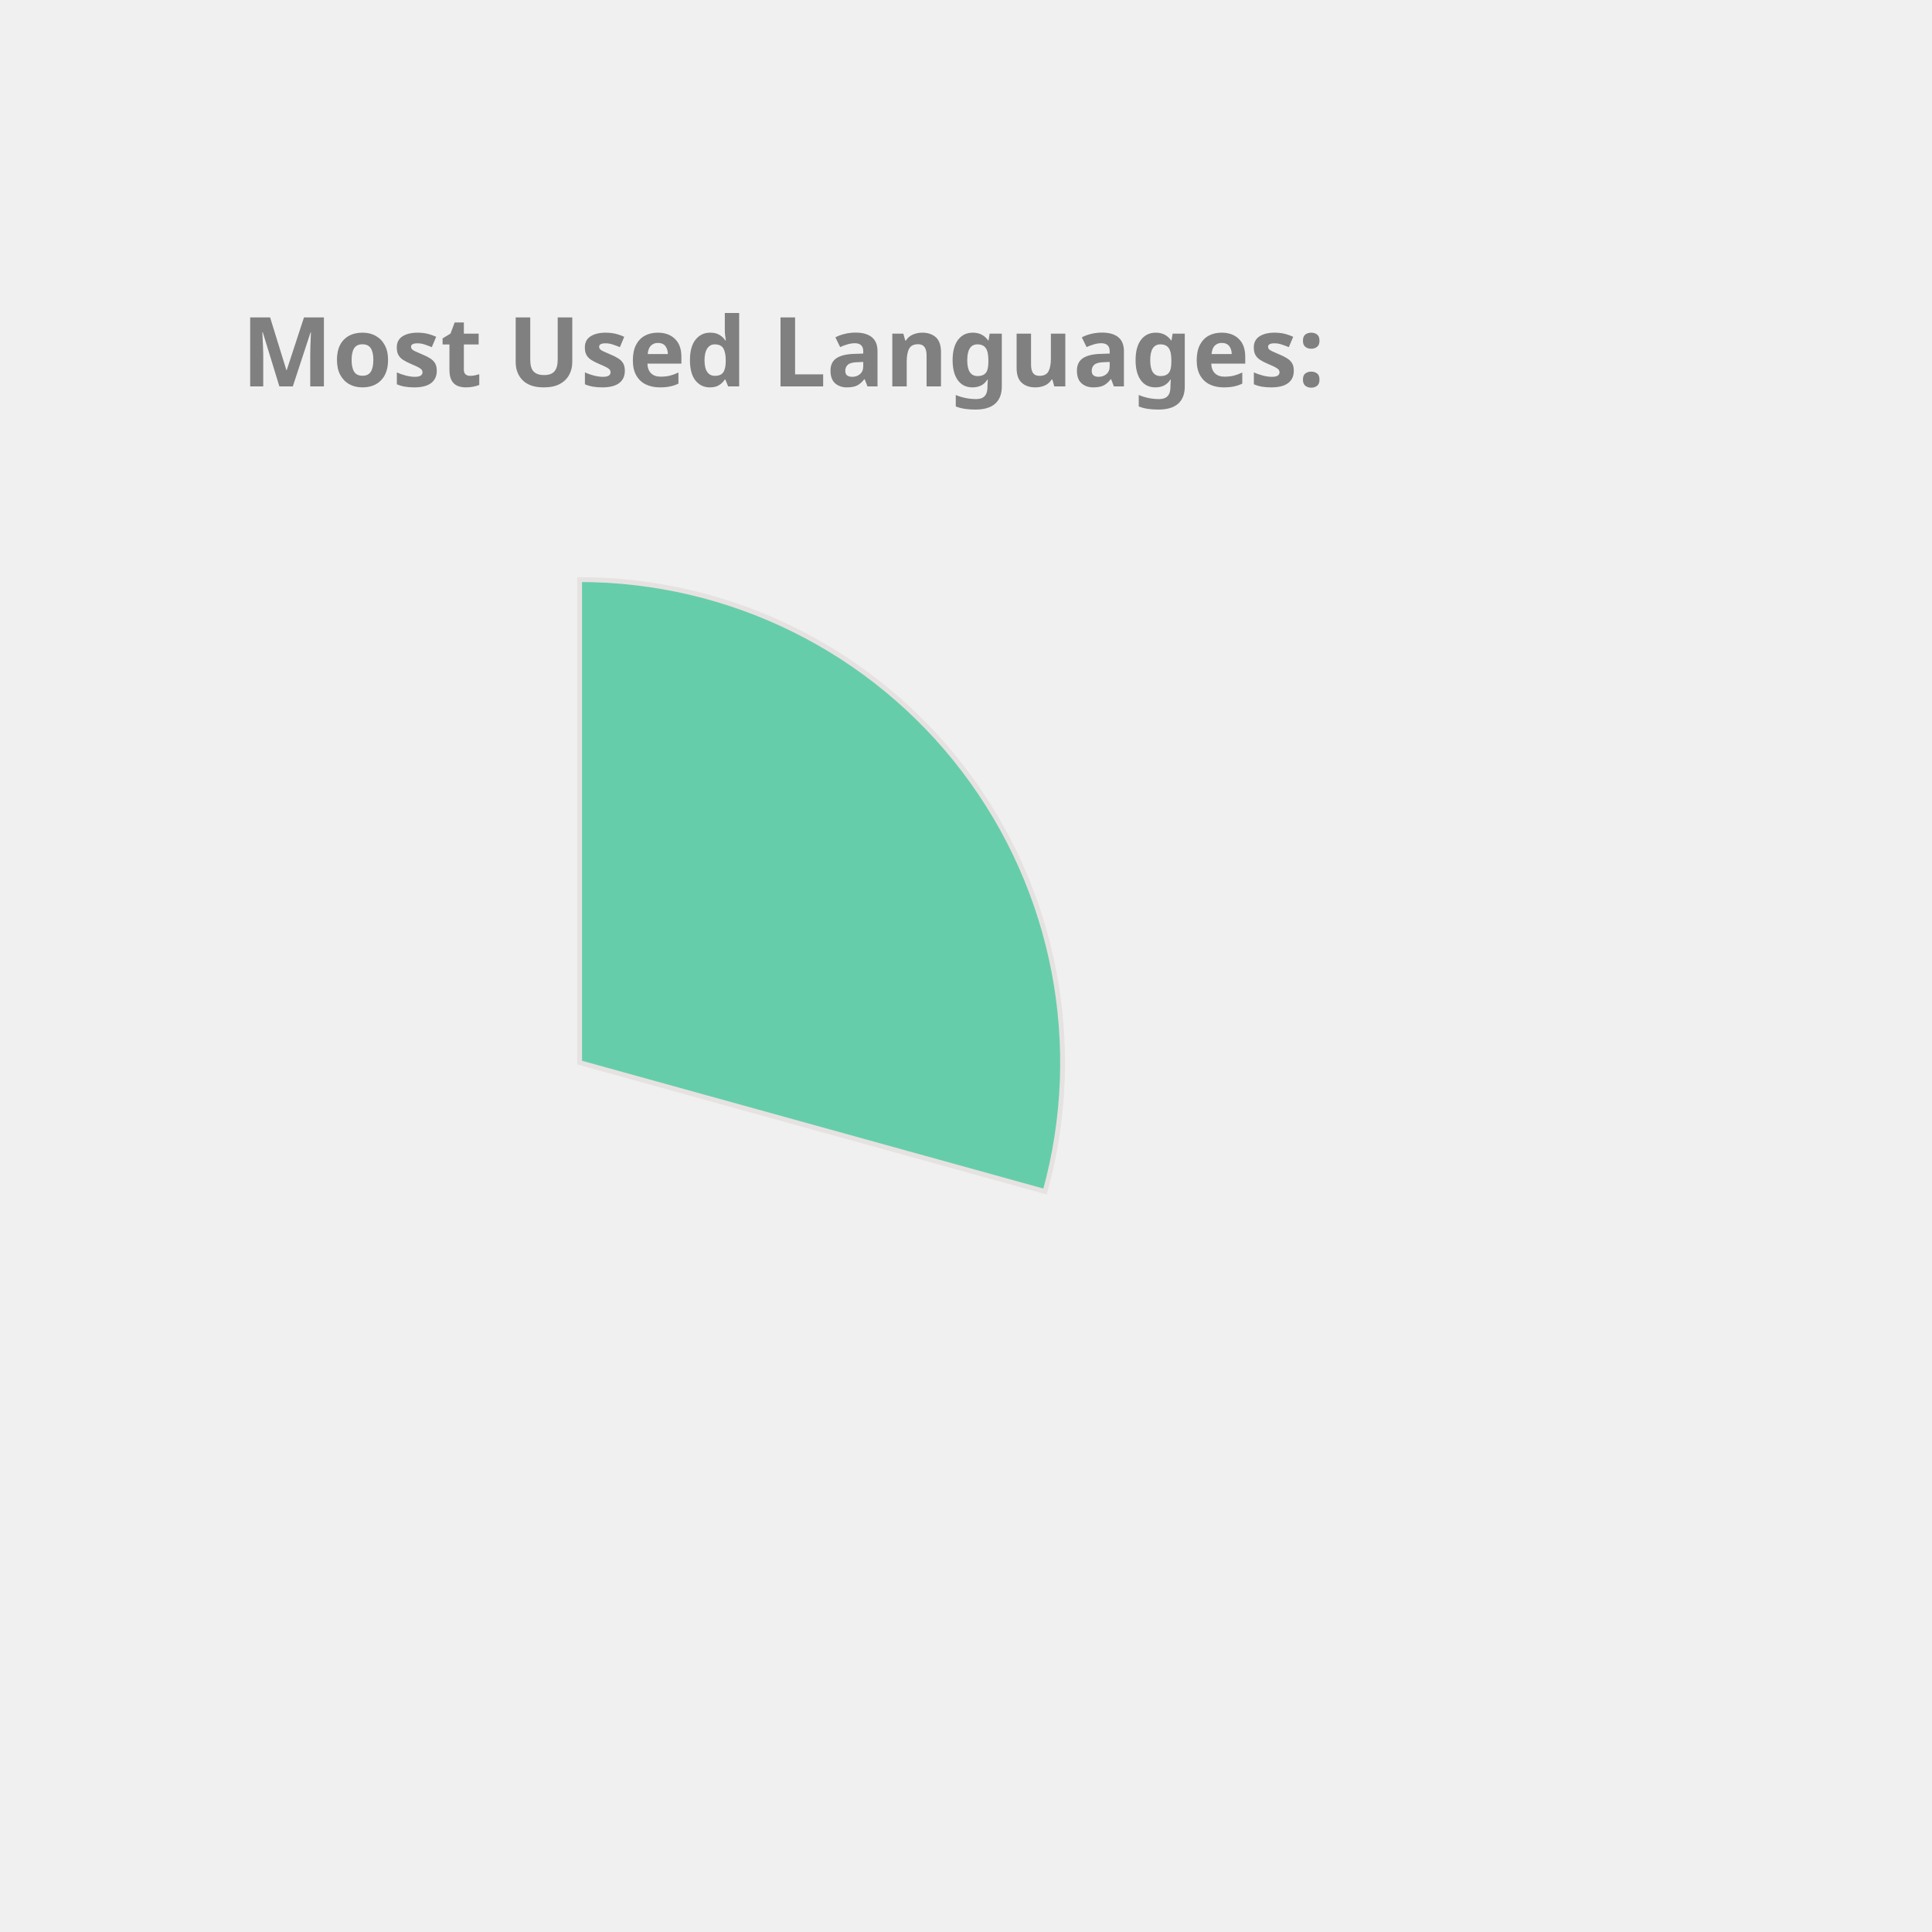
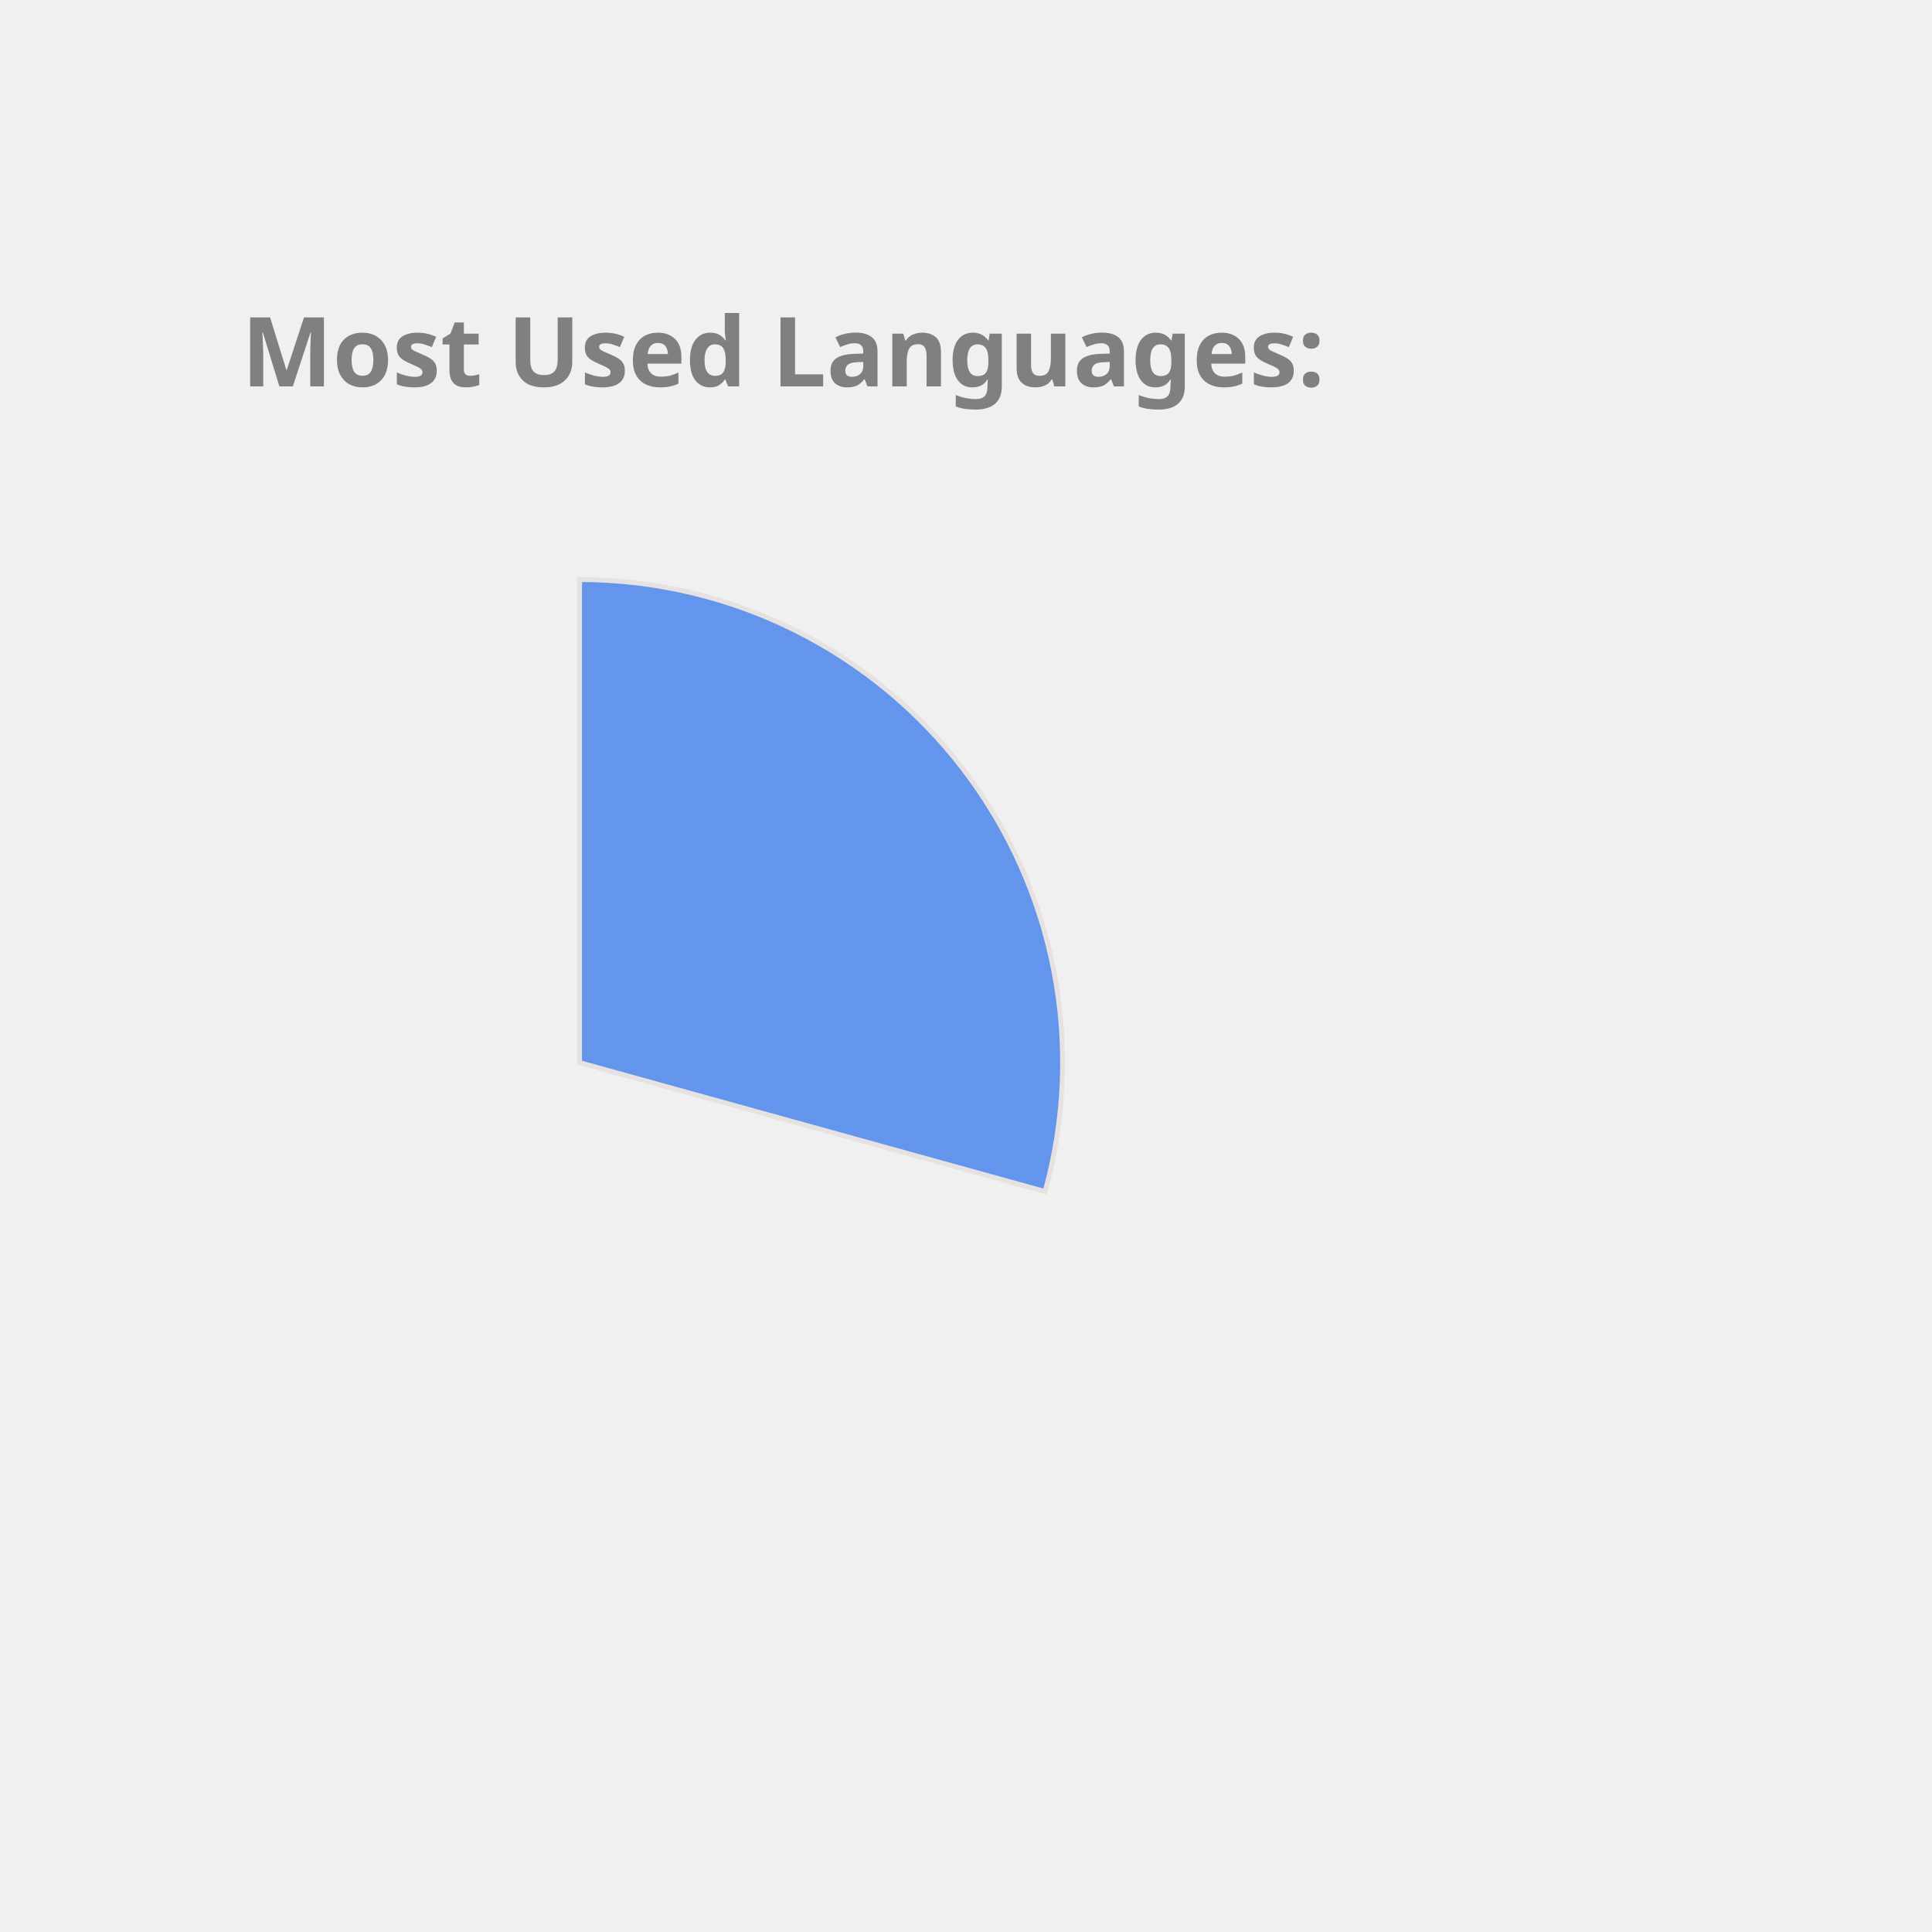
<svg xmlns="http://www.w3.org/2000/svg" height="350px" width="350px" viewBox="0 0 400 400">
  <style> 
        .label {
                font: bold 20px sans-serif;
                color: #404040;
                -webkit-text-stroke: 1px white;
        }

        path {
                stroke: #E6E2E1;
                stroke-width: 1px;
                transform: translate(60px, 100px);
        }

        .path_1 {
                animation: fadeIn 5s linear forwards;
        }

        .path_2 {
                transform: scale(0);
                animation: fadeIn 5s linear forwards 5s;
        }


        
        .path_3 {
                transform: scale(0);
                animation: fadeIn 5s linear forwards 10s;
        }


        .path_4 {
                transform: scale(0);
                animation: fadeIn 5s linear forwards 15s;
        }

        .path_5 {
                transform: scale(0);
                animation: fadeIn 5s linear forwards 20s;
        }

        .path_6 {
                transform: scale(0);
                animation: fadeIn 5s linear forwards 25s;
        }

        .path_7 {
                transform: scale(0);
                animation: fadeIn 5s linear forwards 30s;
        }

        .path_8 {
                transform: scale(0);
                animation: fadeIn 5s linear forwards 35s;
        }

        .path_9 {
                transform: scale(0);
                animation: fadeIn 5s linear forwards 40s;
        }

        .path_10 {
                transform: scale(0);
                animation: fadeIn 5s linear forwards 45s;
        }

        @keyframes fadeIn {
                0% {                        
                        transform: translate(250px, 300px) rotate(0deg) scale(0);
                        
                }
                50% {
                        transform: translate(150px, 220px) rotate(180deg) scale(0.5);
                        
                }
                
                100% {
                        transform: translate(60px, 120px) rotate(360deg) scale(1);
                        
                }
        }
        .txt_1 {
                opacity: 0;
                animation: txtShow 5s linear forwards 0s;
        }

        .txt_2 {
                opacity: 0;
                animation: txtShow 5s linear forwards 5s;
        }

        .txt_3 {
                opacity: 0;
                animation: txtShow 5s linear forwards 10s;
        }

        .txt_4 {
                opacity: 0;
                animation: txtShow 5s linear forwards 15s;
        }

        .txt_5 {
                opacity: 0;
                animation: txtShow 5s linear forwards 20s;
        }

        .txt_6 {
                opacity: 0;
                animation: txtShow 5s linear forwards 25s;
        }

        .txt_7 {
                opacity: 0;
                animation: txtShow 5s linear forwards 30s;
        }

        .txt_8 {
                opacity: 0;
                animation: txtShow 5s linear forwards 35s;
        }

        .txt_9 {
                opacity: 0;
                animation: txtShow 5s linear forwards 40s;
        }

        .txt_10 {
                opacity: 0;
                animation: txtShow 5s linear forwards 45s;
        }

        @keyframes txtShow {
                0% {                        
                        opacity: 0;
                        transform: translate(0px, 0px) scale(0);
                }
                100% {
                        opacity: 1;
                        transform: translate(0px, 0px) scale(1);
                        
                }
        }
</style>
-   <path class="path_1" d="M 60,120 L 60,20 A 100,100 0 0 1 156.372,146.69 Z" fill="MediumAquaMarine" stroke="#fff" stroke-width="2" />
-   <text class="txt_1" x="260" y="150" fill="MediumAquaMarine" stroke="MediumAquaMarine" stroke-width="1">C++</text>
-   <path class="path_2" d="M 60,120 L 156.372,146.69 A 100,100 0 0 1 24.947,213.655 Z" fill="Orchid" stroke="#fff" stroke-width="2" />
-   <text class="txt_2" x="260" y="170" fill="Orchid" stroke="Orchid" stroke-width="1">JavaScript</text>
-   <path class="path_3" d="M 60,120 L 24.947,213.655 A 100,100 0 0 1 -37.986,139.971 Z" fill="Crimson" stroke="#fff" stroke-width="2" />
-   <text class="txt_3" x="260" y="190" fill="Crimson" stroke="Crimson" stroke-width="1">Jupyter Notebook</text>
-   <path class="path_4" d="M 60,120 L -37.986,139.971 A 100,100 0 0 1 -10.265,48.846 Z" fill="MediumTurquoise" stroke="#fff" stroke-width="2" />
-   <text class="txt_4" x="260" y="210" fill="MediumTurquoise" stroke="MediumTurquoise" stroke-width="1">Java</text>
-   <path class="path_5" d="M 60,120 L -10.265,48.846 A 100,100 0 0 1 36.35,22.837 Z" fill="Pink" stroke="#fff" stroke-width="2" />
-   <text class="txt_5" x="260" y="230" fill="Pink" stroke="Pink" stroke-width="1">HTML</text>
-   <path class="path_6" d="M 60,120 L 36.35,22.837 A 100,100 0 0 1 54.976,20.126 Z" fill="RoyalBlue" stroke="#fff" stroke-width="2" />
-   <text class="txt_6" x="260" y="250" fill="RoyalBlue" stroke="RoyalBlue" stroke-width="1">TypeScript</text>
-   <path class="path_7" d="M 60,120 L 54.976,20.126 A 100,100 0 0 1 60,20 Z" fill="CornflowerBlue" stroke="#fff" stroke-width="2" />
-   <text class="txt_7" x="260" y="270" fill="CornflowerBlue" stroke="CornflowerBlue" stroke-width="1">CSS</text>
+   <path class="path_1" d="M 60,120 L 60,20 A 100,100 0 0 1 156.372,146.69 Z" fill="CornflowerBlue" stroke="#fff" stroke-width="2" />
+   <text class="txt_1" x="260" y="150" fill="CornflowerBlue" stroke="CornflowerBlue" stroke-width="1">C++</text>
+   <path class="path_2" d="M 60,120 L 156.372,146.69 A 100,100 0 0 1 24.947,213.655 Z" fill="MediumAquaMarine" stroke="#fff" stroke-width="2" />
+   <text class="txt_2" x="260" y="170" fill="MediumAquaMarine" stroke="MediumAquaMarine" stroke-width="1">JavaScript</text>
+   <path class="path_3" d="M 60,120 L 24.947,213.655 A 100,100 0 0 1 -37.986,139.971 Z" fill="LightSeaGreen" stroke="#fff" stroke-width="2" />
+   <text class="txt_3" x="260" y="190" fill="LightSeaGreen" stroke="LightSeaGreen" stroke-width="1">Jupyter Notebook</text>
+   <path class="path_4" d="M 60,120 L -37.986,139.971 A 100,100 0 0 1 -10.265,48.846 Z" fill="Crimson" stroke="#fff" stroke-width="2" />
+   <text class="txt_4" x="260" y="210" fill="Crimson" stroke="Crimson" stroke-width="1">Java</text>
+   <path class="path_5" d="M 60,120 L -10.265,48.846 A 100,100 0 0 1 36.35,22.837 Z" fill="Chocolate" stroke="#fff" stroke-width="2" />
+   <text class="txt_5" x="260" y="230" fill="Chocolate" stroke="Chocolate" stroke-width="1">HTML</text>
+   <path class="path_6" d="M 60,120 L 36.35,22.837 A 100,100 0 0 1 54.976,20.126 Z" fill="Pink" stroke="#fff" stroke-width="2" />
+   <text class="txt_6" x="260" y="250" fill="Pink" stroke="Pink" stroke-width="1">TypeScript</text>
+   <path class="path_7" d="M 60,120 L 54.976,20.126 A 100,100 0 0 1 60,20 Z" fill="RoyalBlue" stroke="#fff" stroke-width="2" />
+   <text class="txt_7" x="260" y="270" fill="RoyalBlue" stroke="RoyalBlue" stroke-width="1">CSS</text>
  <g class="label">
    <text x="50" y="80" fill="grey">Most Used Languages:</text>
  </g>
</svg>
